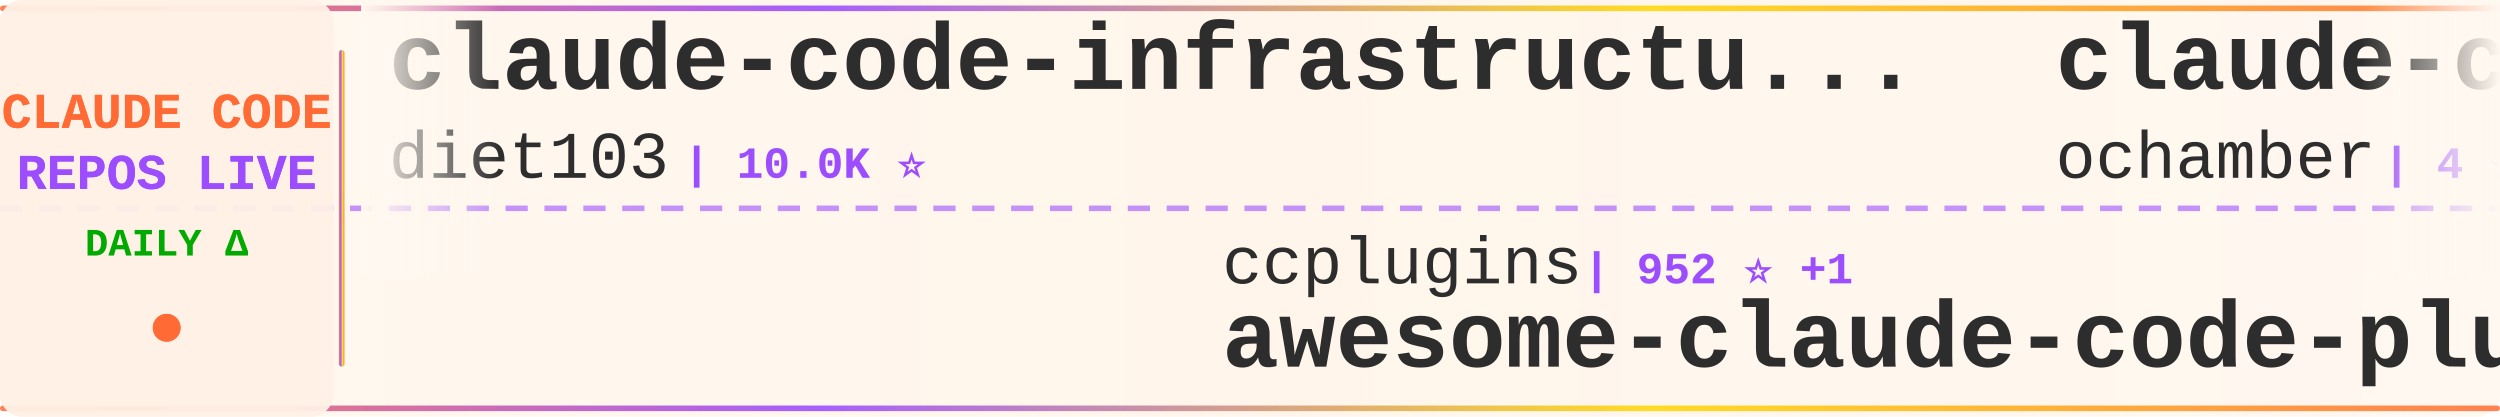
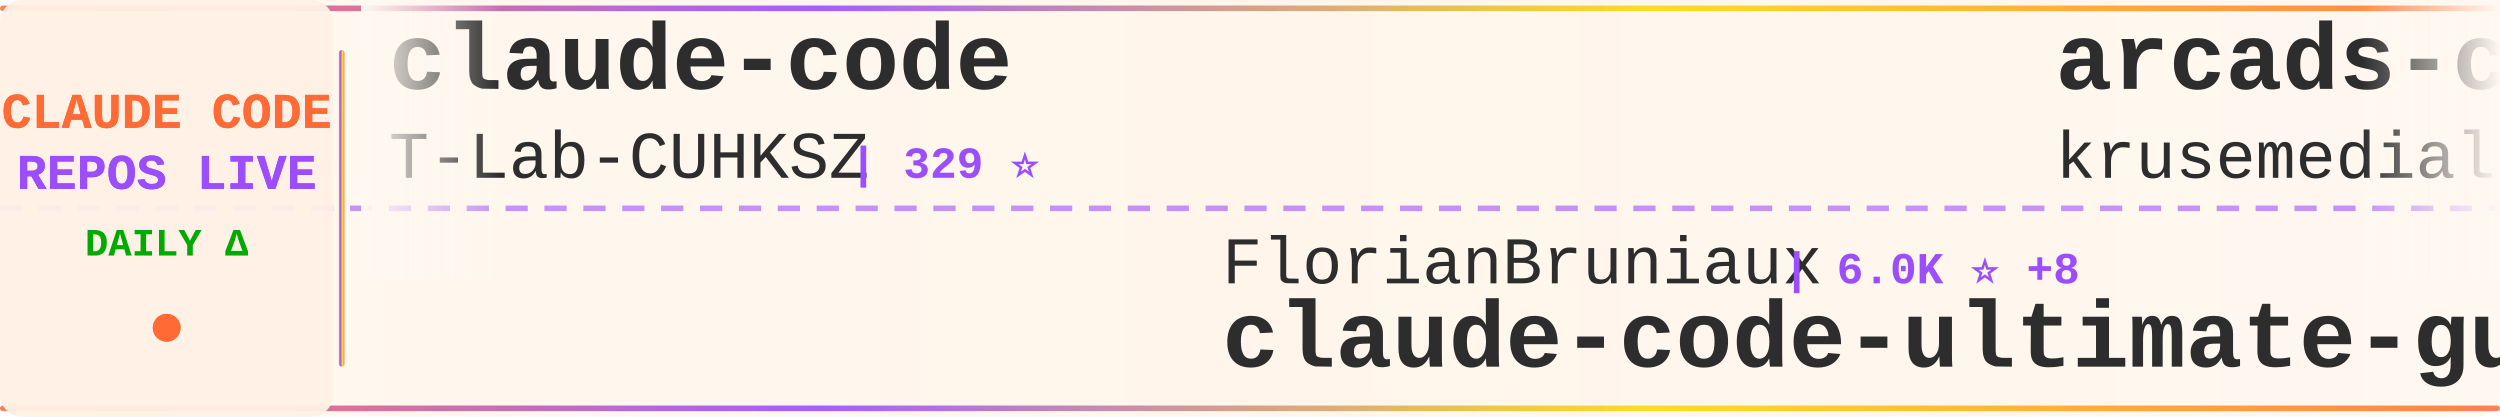
<svg xmlns="http://www.w3.org/2000/svg" width="900" height="150">
  <defs>
    <linearGradient id="tickerBg" x1="0%" y1="0%" x2="100%" y2="0%">
      <stop offset="0%" style="stop-color:#fff8f0;stop-opacity:0.98" />
      <stop offset="50%" style="stop-color:#fff5eb;stop-opacity:1" />
      <stop offset="100%" style="stop-color:#fff8f0;stop-opacity:0.98" />
    </linearGradient>
    <linearGradient id="borderGrad" x1="0%" y1="0%" x2="100%" y2="0%">
      <stop offset="0%" style="stop-color:#FF6B35;stop-opacity:0.85">
        <animate attributeName="stop-opacity" values="0.85;1;0.85" dur="2s" repeatCount="indefinite" />
      </stop>
      <stop offset="33%" style="stop-color:#9C4EFF;stop-opacity:0.9">
        <animate attributeName="stop-opacity" values="0.9;1;0.9" dur="2.2s" repeatCount="indefinite" />
      </stop>
      <stop offset="66%" style="stop-color:#FFD700;stop-opacity:0.85">
        <animate attributeName="stop-opacity" values="0.85;1;0.85" dur="1.8s" repeatCount="indefinite" />
      </stop>
      <stop offset="100%" style="stop-color:#FF6B35;stop-opacity:0.85">
        <animate attributeName="stop-opacity" values="0.85;1;0.85" dur="2s" repeatCount="indefinite" />
      </stop>
    </linearGradient>
    <filter id="textGlow">
      <feGaussianBlur stdDeviation="0.15" result="coloredBlur" />
      <feMerge>
        <feMergeNode in="coloredBlur" />
        <feMergeNode in="SourceGraphic" />
      </feMerge>
    </filter>
    <filter id="metricGlow">
      <feGaussianBlur stdDeviation="0.2" result="coloredBlur" />
      <feMerge>
        <feMergeNode in="coloredBlur" />
        <feMergeNode in="SourceGraphic" />
      </feMerge>
    </filter>
    <linearGradient id="leftFade" x1="0%" y1="0%" x2="100%" y2="0%">
      <stop offset="0%" style="stop-color:#fff8f0;stop-opacity:1" />
      <stop offset="100%" style="stop-color:#fff8f0;stop-opacity:0" />
    </linearGradient>
    <linearGradient id="rightFade" x1="0%" y1="0%" x2="100%" y2="0%">
      <stop offset="0%" style="stop-color:#fff8f0;stop-opacity:0" />
      <stop offset="100%" style="stop-color:#fff8f0;stop-opacity:1" />
    </linearGradient>
  </defs>
  <rect width="900" height="150" fill="url(#tickerBg)" rx="8" />
  <rect x="0" y="2" width="900" height="2" fill="url(#borderGrad)" rx="1" />
  <rect x="0" y="146" width="900" height="2" fill="url(#borderGrad)" rx="1" />
  <line x1="0" y1="75" x2="900" y2="75" stroke="#9C4EFF" stroke-width="2" stroke-dasharray="8 6" opacity="0.6" />
  <rect x="0" y="0" width="120" height="150" fill="#fff0e6" opacity="0.95" rx="8" />
  <text x="60" y="46" font-family="'Courier New', monospace" font-size="18" font-weight="bold" fill="#FF6B35" text-anchor="middle" filter="url(#textGlow)">
    CLAUDE CODE
  </text>
  <text x="60" y="68" font-family="'Courier New', monospace" font-size="18" font-weight="bold" fill="#9C4EFF" text-anchor="middle" filter="url(#textGlow)">
    REPOS LIVE
  </text>
  <text x="60" y="92" font-family="'Courier New', monospace" font-size="14" font-weight="bold" fill="#00aa00" text-anchor="middle">
    DAILY Δ
  </text>
  <circle cx="60" cy="118" r="5" fill="#FF6B35" filter="url(#metricGlow)">
    <animate attributeName="r" values="4;6;4" dur="1.5s" repeatCount="indefinite" />
    <animate attributeName="opacity" values="0.6;1;0.6" dur="1.5s" repeatCount="indefinite" />
  </circle>
  <rect x="122" y="18" width="2" height="114" fill="url(#borderGrad)" rx="1" />
  <clipPath id="tickerClip">
    <rect x="130" y="0" width="770" height="150" />
  </clipPath>
  <g clip-path="url(#tickerClip)">
    <g id="tickerItems">
      <animateTransform attributeName="transform" attributeType="XML" type="translate" from="0 0" to="-3000 0" dur="54s" repeatCount="indefinite" />
      <g transform="translate(0, 0)">
-         <text x="140" y="32" font-family="'Courier New', monospace" font-size="34" font-weight="bold" fill="#2d2d2d">claude-code-infrastructu...</text>
-         <text x="140" y="64" font-family="'Courier New', monospace" font-size="24" font-weight="normal" fill="#2d2d2d" opacity="1.0">diet103</text>
-         <text x="246" y="64" font-family="'Courier New', monospace" font-size="16" font-weight="bold" fill="#9C4EFF"> | 10.0K ⭐</text>
+         <text x="140" y="32" font-family="'Courier New', monospace" font-size="34" font-weight="bold" fill="#2d2d2d">claude-code</text>
+         <text x="140" y="64" font-family="'Courier New', monospace" font-size="24" font-weight="normal" fill="#2d2d2d" opacity="1.0">T-Lab-CUHKSZ</text>
+         <text x="306" y="64" font-family="'Courier New', monospace" font-size="16" font-weight="bold" fill="#9C4EFF"> | 329 ⭐</text>
      </g>
      <g transform="translate(300, 0)">
-         <text x="140" y="102" font-family="'Courier New', monospace" font-size="24" font-weight="normal" fill="#2d2d2d" opacity="1.0">ccplugins</text>
-         <text x="270" y="102" font-family="'Courier New', monospace" font-size="16" font-weight="bold" fill="#9C4EFF"> | 952 ⭐ +1</text>
-         <text x="140" y="132" font-family="'Courier New', monospace" font-size="34" font-weight="bold" fill="#2d2d2d">awesome-claude-code-plug...</text>
+         <text x="140" y="102" font-family="'Courier New', monospace" font-size="24" font-weight="normal" fill="#2d2d2d" opacity="1.0">FlorianBruniaux</text>
+         <text x="342" y="102" font-family="'Courier New', monospace" font-size="16" font-weight="bold" fill="#9C4EFF"> | 6.0K ⭐ +8</text>
+         <text x="140" y="132" font-family="'Courier New', monospace" font-size="34" font-weight="bold" fill="#2d2d2d">claude-code-ultimate-gui...</text>
      </g>
      <g transform="translate(600, 0)">
-         <text x="140" y="32" font-family="'Courier New', monospace" font-size="34" font-weight="bold" fill="#2d2d2d">claude-code</text>
-         <text x="140" y="64" font-family="'Courier New', monospace" font-size="24" font-weight="normal" fill="#2d2d2d" opacity="1.0">ochamber</text>
-         <text x="258" y="64" font-family="'Courier New', monospace" font-size="16" font-weight="bold" fill="#9C4EFF"> | 4 ⭐</text>
+         <text x="140" y="32" font-family="'Courier New', monospace" font-size="34" font-weight="bold" fill="#2d2d2d">arcads-claude-code</text>
+         <text x="140" y="64" font-family="'Courier New', monospace" font-size="24" font-weight="normal" fill="#2d2d2d" opacity="1.0">krusemediallc</text>
+         <text x="318" y="64" font-family="'Courier New', monospace" font-size="16" font-weight="bold" fill="#9C4EFF"> | 1.5K ⭐ +4</text>
      </g>
      <g transform="translate(900, 0)">
-         <text x="140" y="102" font-family="'Courier New', monospace" font-size="24" font-weight="normal" fill="#2d2d2d" opacity="1.0">alejandrobalderas</text>
-         <text x="366" y="102" font-family="'Courier New', monospace" font-size="16" font-weight="bold" fill="#9C4EFF"> | 2.9K ⭐ +6</text>
-         <text x="140" y="132" font-family="'Courier New', monospace" font-size="34" font-weight="bold" fill="#2d2d2d">claude-code-from-source</text>
+         <text x="140" y="102" font-family="'Courier New', monospace" font-size="24" font-weight="normal" fill="#2d2d2d" opacity="1.0">fazxes</text>
+         <text x="234" y="102" font-family="'Courier New', monospace" font-size="16" font-weight="bold" fill="#9C4EFF"> | 242 ⭐</text>
+         <text x="140" y="132" font-family="'Courier New', monospace" font-size="34" font-weight="bold" fill="#2d2d2d">Claude-code</text>
      </g>
      <g transform="translate(1200, 0)">
-         <text x="140" y="32" font-family="'Courier New', monospace" font-size="34" font-weight="bold" fill="#2d2d2d">claude-code-tips</text>
-         <text x="140" y="64" font-family="'Courier New', monospace" font-size="24" font-weight="normal" fill="#2d2d2d" opacity="1.0">ykdojo</text>
-         <text x="234" y="64" font-family="'Courier New', monospace" font-size="16" font-weight="bold" fill="#9C4EFF"> | 10.1K ⭐ +3</text>
+         <text x="140" y="32" font-family="'Courier New', monospace" font-size="34" font-weight="bold" fill="#2d2d2d">claude-code-sourcemap</text>
+         <text x="140" y="64" font-family="'Courier New', monospace" font-size="24" font-weight="normal" fill="#2d2d2d" opacity="1.0">ChinaSiro</text>
+         <text x="270" y="64" font-family="'Courier New', monospace" font-size="16" font-weight="bold" fill="#9C4EFF"> | 9.7K ⭐</text>
      </g>
      <g transform="translate(1500, 0)">
-         <text x="140" y="102" font-family="'Courier New', monospace" font-size="24" font-weight="normal" fill="#2d2d2d" opacity="1.0">krusemediallc</text>
-         <text x="318" y="102" font-family="'Courier New', monospace" font-size="16" font-weight="bold" fill="#9C4EFF"> | 1.5K ⭐ +5</text>
-         <text x="140" y="132" font-family="'Courier New', monospace" font-size="34" font-weight="bold" fill="#2d2d2d">arcads-claude-code</text>
+         <text x="140" y="102" font-family="'Courier New', monospace" font-size="24" font-weight="normal" fill="#2d2d2d" opacity="1.0">OneRedOak</text>
+         <text x="270" y="102" font-family="'Courier New', monospace" font-size="16" font-weight="bold" fill="#9C4EFF"> | 3.9K ⭐</text>
+         <text x="140" y="132" font-family="'Courier New', monospace" font-size="34" font-weight="bold" fill="#2d2d2d">claude-code-workflows</text>
      </g>
      <g transform="translate(1800, 0)">
-         <text x="140" y="32" font-family="'Courier New', monospace" font-size="34" font-weight="bold" fill="#2d2d2d">sc-claude-code-files</text>
-         <text x="140" y="64" font-family="'Courier New', monospace" font-size="24" font-weight="normal" fill="#2d2d2d" opacity="1.0">https-deeplearning-ai</text>
-         <text x="414" y="64" font-family="'Courier New', monospace" font-size="16" font-weight="bold" fill="#9C4EFF"> | 554 ⭐</text>
+         <text x="140" y="32" font-family="'Courier New', monospace" font-size="34" font-weight="bold" fill="#2d2d2d">claude-code-best-practic...</text>
+         <text x="140" y="64" font-family="'Courier New', monospace" font-size="24" font-weight="normal" fill="#2d2d2d" opacity="1.0">shanraisshan</text>
+         <text x="306" y="64" font-family="'Courier New', monospace" font-size="16" font-weight="bold" fill="#9C4EFF"> | 66.4K ⭐ +23</text>
      </g>
      <g transform="translate(2100, 0)">
-         <text x="140" y="102" font-family="'Courier New', monospace" font-size="24" font-weight="normal" fill="#2d2d2d" opacity="1.0">guanshan</text>
-         <text x="258" y="102" font-family="'Courier New', monospace" font-size="16" font-weight="bold" fill="#9C4EFF"> | 61 ⭐</text>
-         <text x="140" y="132" font-family="'Courier New', monospace" font-size="34" font-weight="bold" fill="#2d2d2d">ClaudeCode</text>
+         <text x="140" y="102" font-family="'Courier New', monospace" font-size="24" font-weight="normal" fill="#2d2d2d" opacity="1.0">xorespesp</text>
+         <text x="270" y="102" font-family="'Courier New', monospace" font-size="16" font-weight="bold" fill="#9C4EFF"> | 233 ⭐</text>
+         <text x="140" y="132" font-family="'Courier New', monospace" font-size="34" font-weight="bold" fill="#2d2d2d">claude-code</text>
      </g>
      <g transform="translate(2400, 0)">
-         <text x="140" y="32" font-family="'Courier New', monospace" font-size="34" font-weight="bold" fill="#2d2d2d">claude-code-router</text>
-         <text x="140" y="64" font-family="'Courier New', monospace" font-size="24" font-weight="normal" fill="#2d2d2d" opacity="1.0">musistudio</text>
-         <text x="282" y="64" font-family="'Courier New', monospace" font-size="16" font-weight="bold" fill="#9C4EFF"> | 37.4K ⭐ +10</text>
+         <text x="140" y="32" font-family="'Courier New', monospace" font-size="34" font-weight="bold" fill="#2d2d2d">claude-code-system-promp...</text>
+         <text x="140" y="64" font-family="'Courier New', monospace" font-size="24" font-weight="normal" fill="#2d2d2d" opacity="1.0">Piebald-AI</text>
+         <text x="282" y="64" font-family="'Courier New', monospace" font-size="16" font-weight="bold" fill="#9C4EFF"> | 12.8K ⭐ +4</text>
      </g>
      <g transform="translate(2700, 0)">
-         <text x="140" y="102" font-family="'Courier New', monospace" font-size="24" font-weight="normal" fill="#2d2d2d" opacity="1.0">anthropics</text>
-         <text x="282" y="102" font-family="'Courier New', monospace" font-size="16" font-weight="bold" fill="#9C4EFF"> | 9.0K ⭐ +13</text>
-         <text x="140" y="132" font-family="'Courier New', monospace" font-size="34" font-weight="bold" fill="#2d2d2d">claude-code-action</text>
+         <text x="140" y="102" font-family="'Courier New', monospace" font-size="24" font-weight="normal" fill="#2d2d2d" opacity="1.0">wanshuiyin</text>
+         <text x="282" y="102" font-family="'Courier New', monospace" font-size="16" font-weight="bold" fill="#9C4EFF"> | 16.7K ⭐ +35</text>
+         <text x="140" y="132" font-family="'Courier New', monospace" font-size="34" font-weight="bold" fill="#2d2d2d">Auto-claude-code-researc...</text>
      </g>
      <g transform="translate(3000, 0)">
-         <text x="140" y="32" font-family="'Courier New', monospace" font-size="34" font-weight="bold" fill="#2d2d2d">claude-code-infrastructu...</text>
-         <text x="140" y="64" font-family="'Courier New', monospace" font-size="24" font-weight="normal" fill="#2d2d2d" opacity="1.0">diet103</text>
-         <text x="246" y="64" font-family="'Courier New', monospace" font-size="16" font-weight="bold" fill="#9C4EFF"> | 10.0K ⭐</text>
+         <text x="140" y="32" font-family="'Courier New', monospace" font-size="34" font-weight="bold" fill="#2d2d2d">claude-code</text>
+         <text x="140" y="64" font-family="'Courier New', monospace" font-size="24" font-weight="normal" fill="#2d2d2d" opacity="1.0">T-Lab-CUHKSZ</text>
+         <text x="306" y="64" font-family="'Courier New', monospace" font-size="16" font-weight="bold" fill="#9C4EFF"> | 329 ⭐</text>
      </g>
      <g transform="translate(3300, 0)">
-         <text x="140" y="102" font-family="'Courier New', monospace" font-size="24" font-weight="normal" fill="#2d2d2d" opacity="1.0">ccplugins</text>
-         <text x="270" y="102" font-family="'Courier New', monospace" font-size="16" font-weight="bold" fill="#9C4EFF"> | 952 ⭐ +1</text>
-         <text x="140" y="132" font-family="'Courier New', monospace" font-size="34" font-weight="bold" fill="#2d2d2d">awesome-claude-code-plug...</text>
+         <text x="140" y="102" font-family="'Courier New', monospace" font-size="24" font-weight="normal" fill="#2d2d2d" opacity="1.0">FlorianBruniaux</text>
+         <text x="342" y="102" font-family="'Courier New', monospace" font-size="16" font-weight="bold" fill="#9C4EFF"> | 6.0K ⭐ +8</text>
+         <text x="140" y="132" font-family="'Courier New', monospace" font-size="34" font-weight="bold" fill="#2d2d2d">claude-code-ultimate-gui...</text>
      </g>
      <g transform="translate(3600, 0)">
-         <text x="140" y="32" font-family="'Courier New', monospace" font-size="34" font-weight="bold" fill="#2d2d2d">claude-code</text>
-         <text x="140" y="64" font-family="'Courier New', monospace" font-size="24" font-weight="normal" fill="#2d2d2d" opacity="1.0">ochamber</text>
-         <text x="258" y="64" font-family="'Courier New', monospace" font-size="16" font-weight="bold" fill="#9C4EFF"> | 4 ⭐</text>
+         <text x="140" y="32" font-family="'Courier New', monospace" font-size="34" font-weight="bold" fill="#2d2d2d">arcads-claude-code</text>
+         <text x="140" y="64" font-family="'Courier New', monospace" font-size="24" font-weight="normal" fill="#2d2d2d" opacity="1.0">krusemediallc</text>
+         <text x="318" y="64" font-family="'Courier New', monospace" font-size="16" font-weight="bold" fill="#9C4EFF"> | 1.5K ⭐ +4</text>
      </g>
      <g transform="translate(3900, 0)">
-         <text x="140" y="102" font-family="'Courier New', monospace" font-size="24" font-weight="normal" fill="#2d2d2d" opacity="1.0">alejandrobalderas</text>
-         <text x="366" y="102" font-family="'Courier New', monospace" font-size="16" font-weight="bold" fill="#9C4EFF"> | 2.9K ⭐ +6</text>
-         <text x="140" y="132" font-family="'Courier New', monospace" font-size="34" font-weight="bold" fill="#2d2d2d">claude-code-from-source</text>
+         <text x="140" y="102" font-family="'Courier New', monospace" font-size="24" font-weight="normal" fill="#2d2d2d" opacity="1.0">fazxes</text>
+         <text x="234" y="102" font-family="'Courier New', monospace" font-size="16" font-weight="bold" fill="#9C4EFF"> | 242 ⭐</text>
+         <text x="140" y="132" font-family="'Courier New', monospace" font-size="34" font-weight="bold" fill="#2d2d2d">Claude-code</text>
      </g>
    </g>
  </g>
  <rect x="130" y="0" width="50" height="100" fill="url(#leftFade)" />
  <rect x="850" y="0" width="50" height="100" fill="url(#rightFade)" />
</svg>
